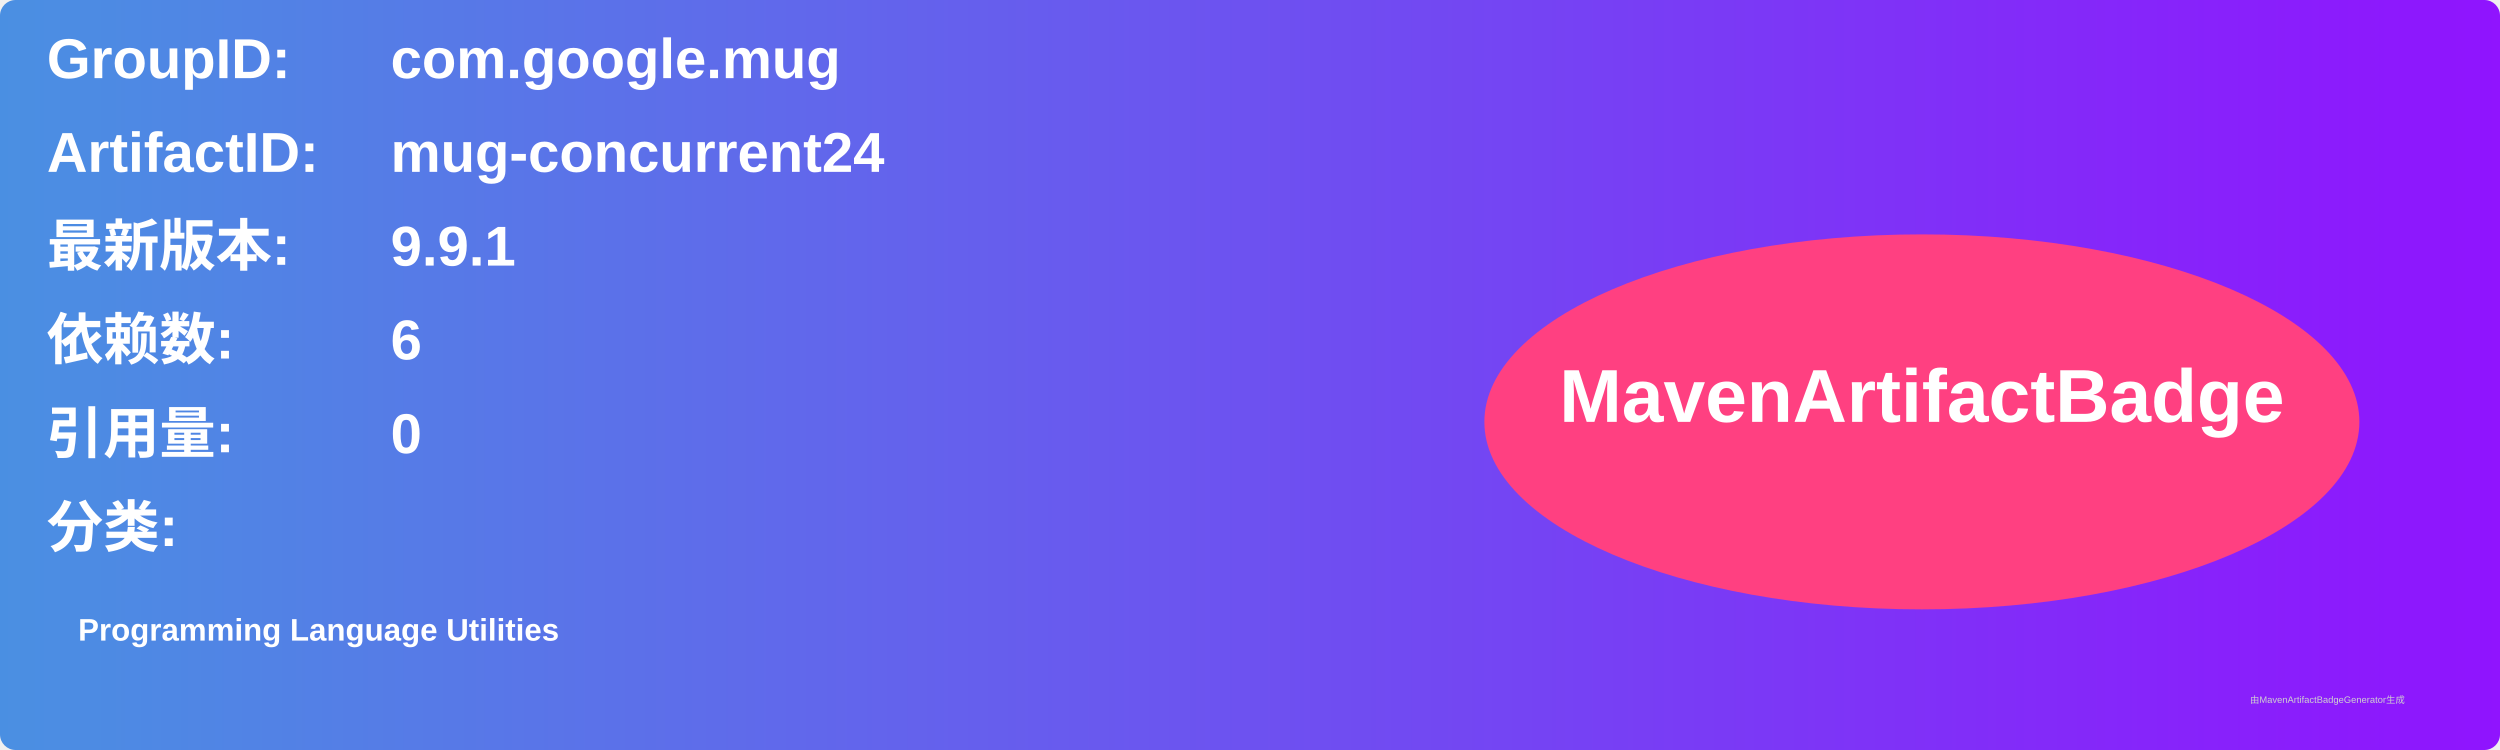
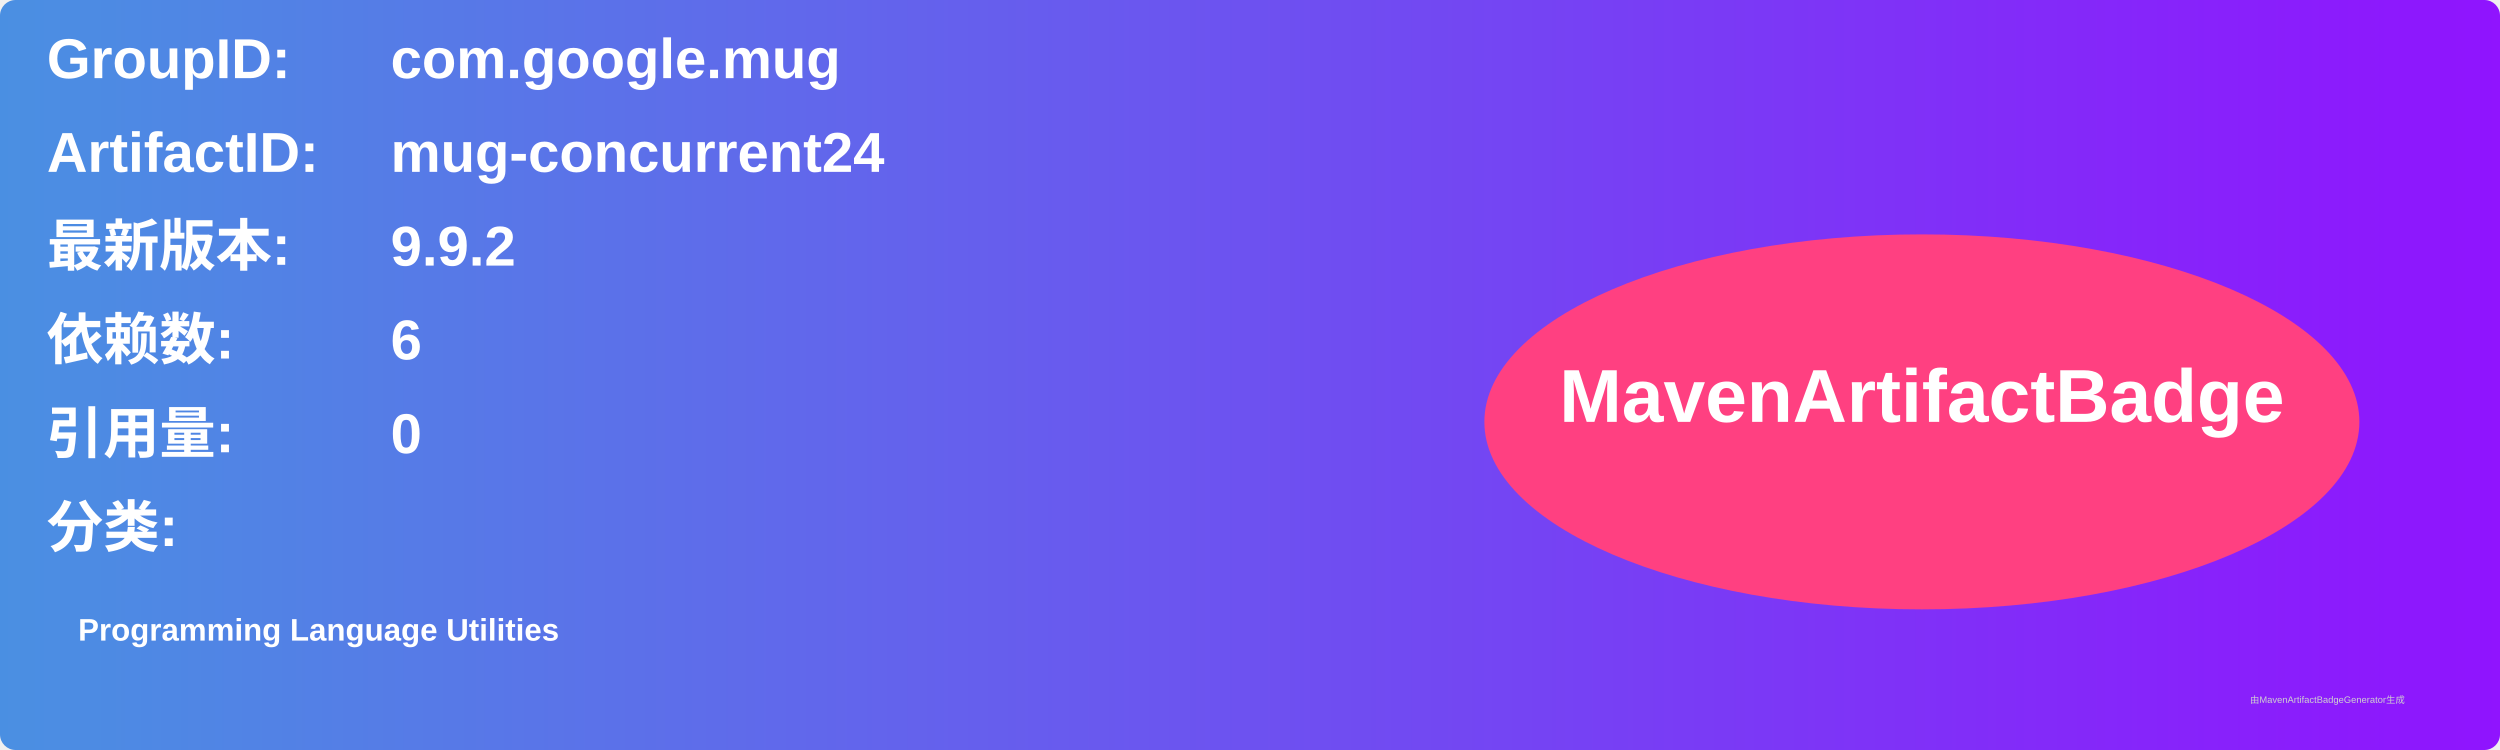
<svg xmlns="http://www.w3.org/2000/svg" width="800" height="240" viewBox="0 0 800 240">
  <linearGradient id="grad" x1="0%" y1="0%" x2="100%" y2="0%">
    <stop offset="0%" stop-color="#4a90e2" />
    <stop offset="100%" stop-color="#9013fe" />
  </linearGradient>
  <rect width="100%" height="100%" rx="5" ry="5" fill="url(#grad)" />
  <g transform="translate(15, 15)">
    <text x="0" y="10" font-family="Arial" font-size="18" fill="white" font-weight="bold" width="260">GroupID:</text>
    <text x="110" y="10" font-family="Arial" font-size="18" fill="white" font-weight="bold" width="460">com.google.mug</text>
    <text x="0" y="40" font-family="Arial" font-size="18" fill="white" font-weight="bold" width="260">ArtifactID:</text>
    <text x="110" y="40" font-family="Arial" font-size="18" fill="white" font-weight="bold" width="460">mug-concurrent24</text>
    <text x="0" y="70" font-family="Arial" font-size="18" fill="white" font-weight="bold">最新版本:</text>
    <text x="110" y="70" font-family="Arial" font-size="18" fill="white" font-weight="bold">
-       <tspan font-weight="bold">9.9.1</tspan>
+       <tspan font-weight="bold">9.9.2</tspan>
    </text>
    <text x="0" y="100" font-family="Arial" font-size="18" fill="white" font-weight="bold">依赖数: </text>
    <text x="110" y="100" font-family="Arial" font-size="18" fill="white">
      <tspan font-weight="bold">6</tspan>
    </text>
    <text x="0" y="130" font-family="Arial" font-size="18" fill="white" font-weight="bold">引用量: </text>
    <text x="110" y="130" font-family="Arial" font-size="18" fill="white">
      <tspan font-weight="bold">0</tspan>
    </text>
    <text x="0" y="160" font-family="Arial" font-size="18" fill="white" font-weight="bold">分类:</text>
    <text x="10" y="190" font-family="Arial" font-size="10" fill="white">
      <tspan font-weight="bold">Programming Language Utilities</tspan>
    </text>
    <ellipse cx="600" cy="120" rx="140" ry="60" fill="#ff4081" />
    <text x="600" y="120" text-anchor="middle" font-family="Arial" font-size="24" fill="white" font-weight="bold">MavenArtifactBadge</text>
  </g>
  <text x="720" y="225" font-family="Arial" font-size="3" fill="#d0d0d0">由MavenArtifactBadgeGenerator生成</text>
</svg>
